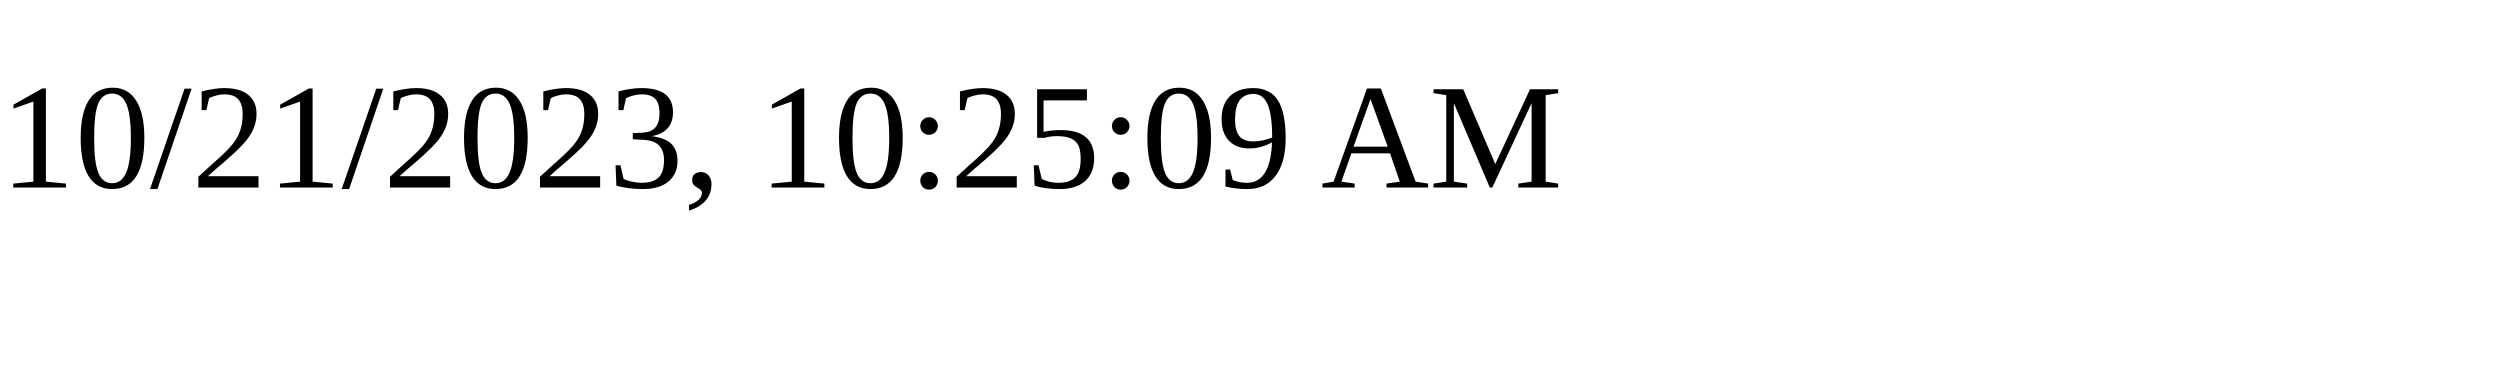
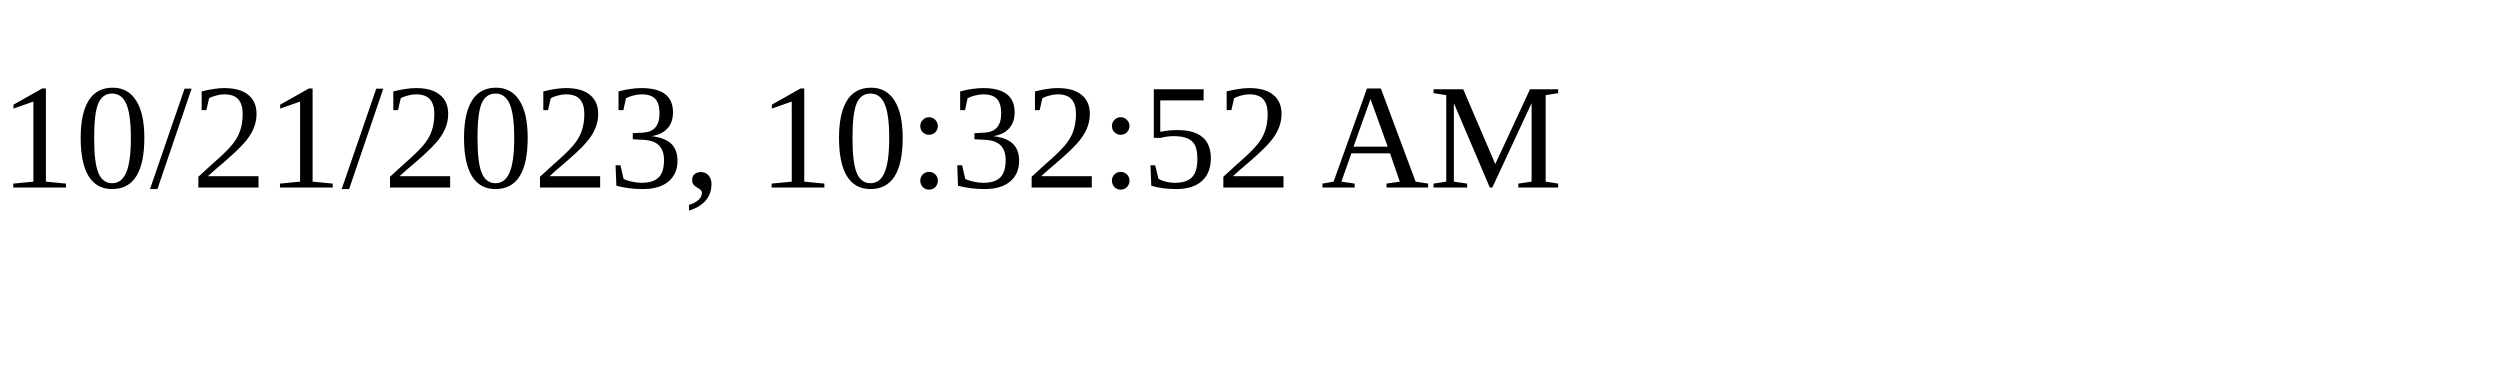
<svg xmlns="http://www.w3.org/2000/svg" height="30" width="200">
-   <text x="0" y="15">10/21/2023, 10:25:09 AM</text>
+   <text x="0" y="15">10/21/2023, 10:32:52 AM</text>
</svg>
